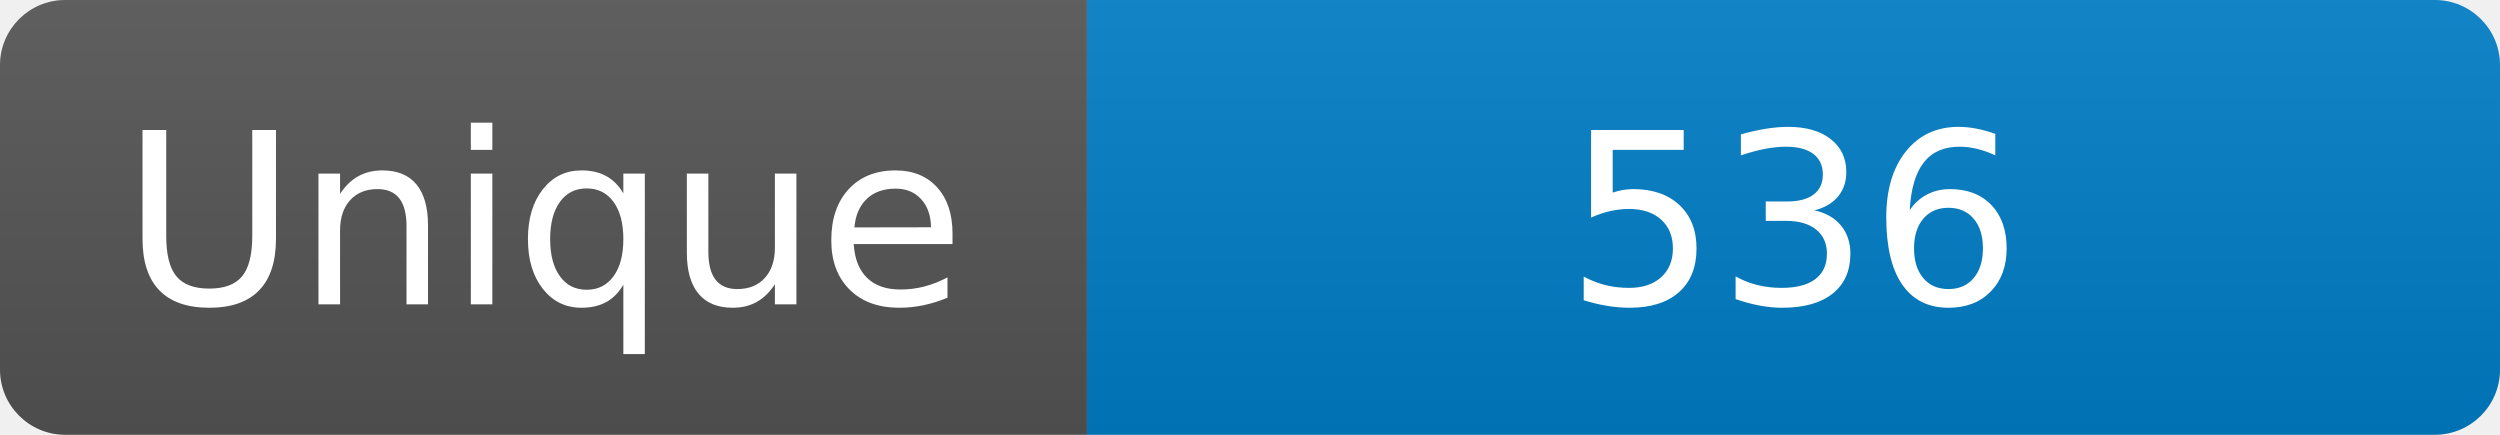
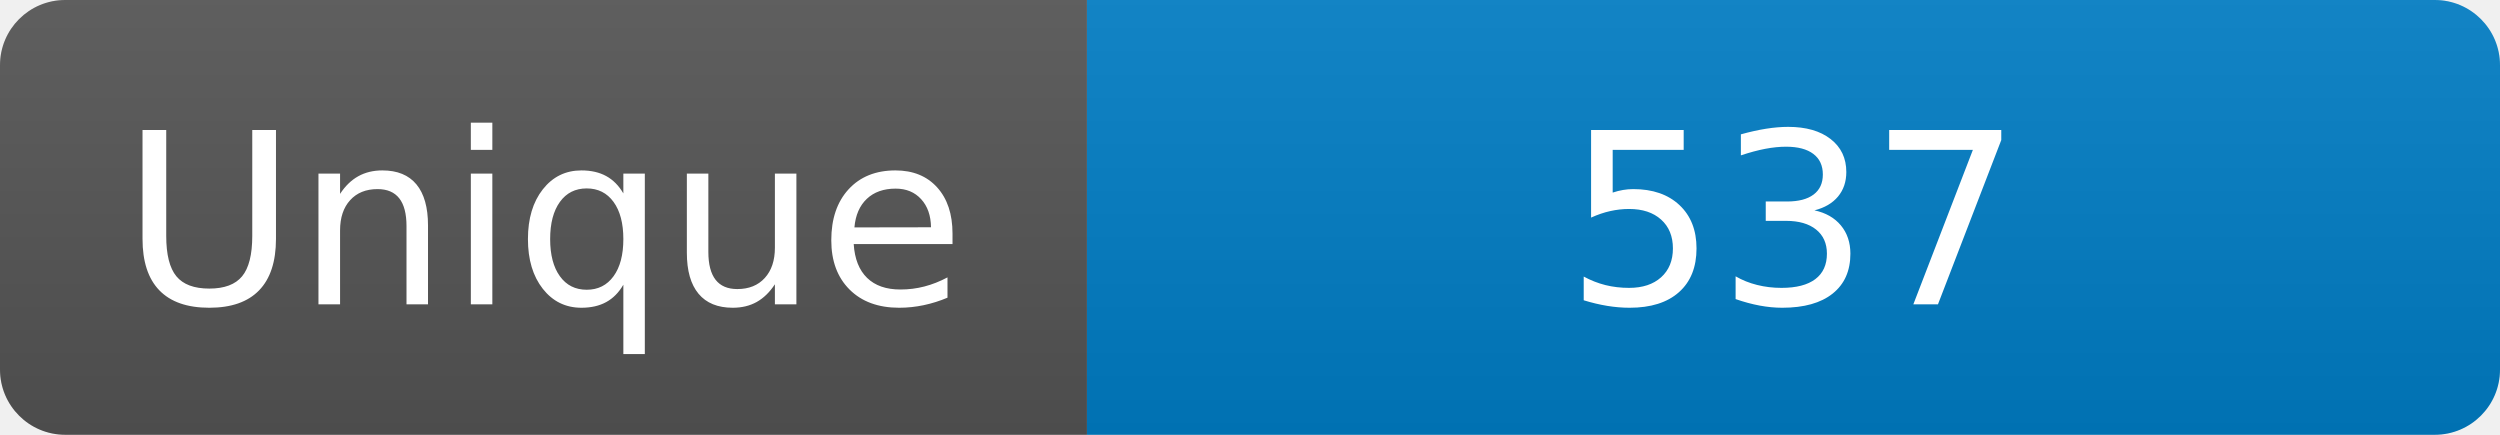
<svg xmlns="http://www.w3.org/2000/svg" width="115" height="20" role="img" aria-label="Maintained?: yes">
  <linearGradient id="s" x2="0" y2="100%">
    <stop offset="0" stop-color="#bbb" stop-opacity=".1" />
    <stop offset="1" stop-opacity=".1" />
  </linearGradient>
  <clipPath id="r">
    <rect width="115" height="20" rx="3" fill="#fff" />
  </clipPath>
  <g clip-path="url(#r)">
    <rect width="50" height="20" fill="#555" />
    <rect x="50" width="160" height="20" fill="#007ec6" />
    <rect width="115" height="20" fill="url(#s)" />
  </g>
  <g fill="#fff" text-anchor="middle" font-family="Verdana,Geneva,DejaVu Sans,sans-serif" font-size="110">
    <text x="250" y="140" transform="scale(.1)" fill="#fff">Unique</text>
-     <text x="825" y="140" transform="scale(.1)" fill="#fff">536</text>
+     <text x="825" y="140" transform="scale(.1)" fill="#fff">537</text>
  </g>
</svg>
